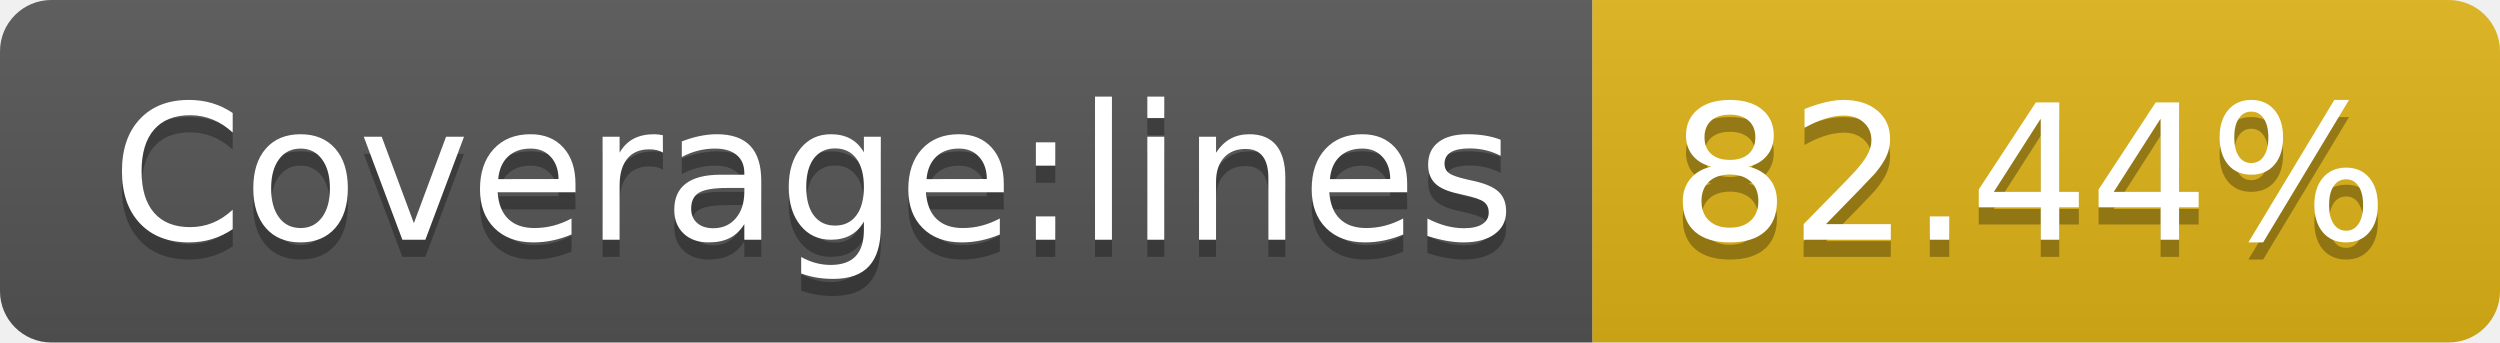
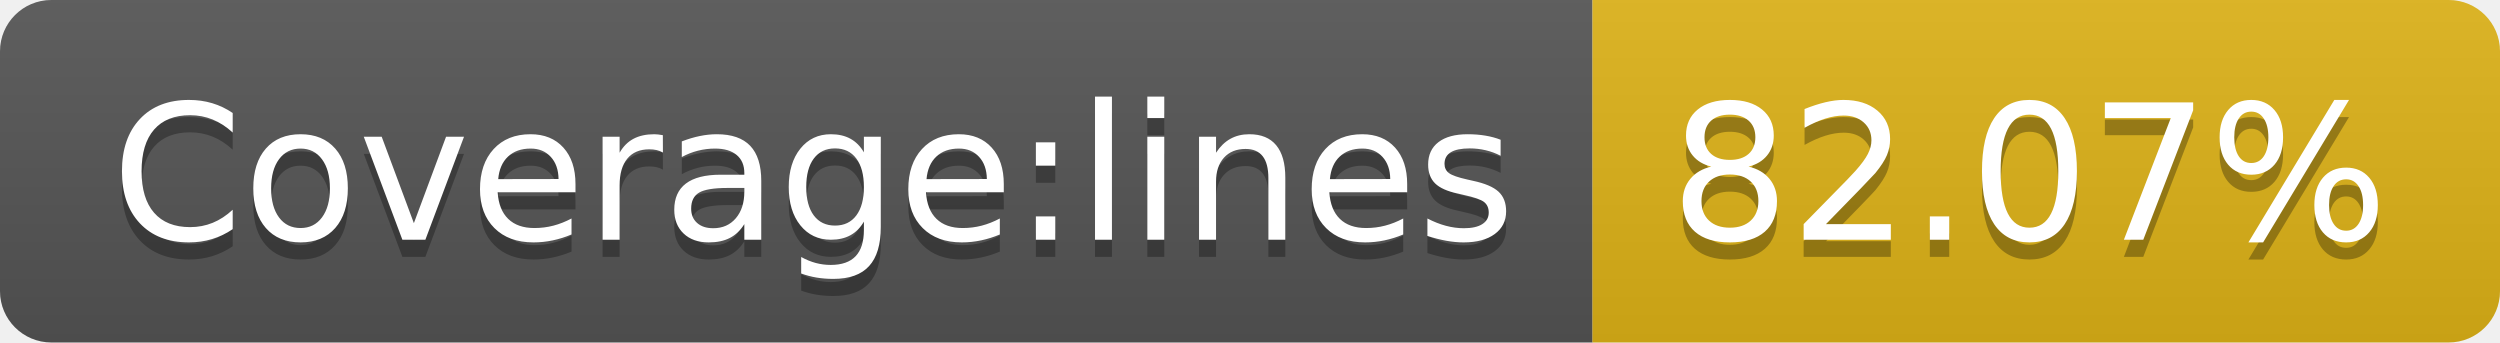
- <svg xmlns="http://www.w3.org/2000/svg" width="146" height="20" role="img" aria-label="Coverage:lines: 82.44%">
+ <svg xmlns="http://www.w3.org/2000/svg" width="146" height="20" role="img" aria-label="Coverage:lines: 82.07%">
  <linearGradient id="s" x2="0" y2="100%">
    <stop offset="0" stop-color="#bbb" stop-opacity=".1" />
    <stop offset="1" stop-opacity=".1" />
  </linearGradient>
  <clipPath id="r">
    <rect width="146" height="20" rx="3" fill="#fff" />
  </clipPath>
  <g clip-path="url(#r)">
    <rect width="93" height="20" fill="#555" />
    <rect x="93" width="53" height="20" fill="#dfb317" />
    <rect width="146" height="20" fill="url(#s)" />
  </g>
  <g fill="#fff" text-anchor="middle" font-family="Verdana,Geneva,DejaVu Sans,sans-serif" text-rendering="geometricPrecision" font-size="110">
    <text aria-hidden="true" x="475" y="150" fill="#010101" fill-opacity=".3" transform="scale(.1)" textLength="830">Coverage:lines</text>
    <text x="475" y="140" transform="scale(.1)" fill="#fff" textLength="830">Coverage:lines</text>
-     <text aria-hidden="true" x="1185" y="150" fill="#010101" fill-opacity=".3" transform="scale(.1)" textLength="430">82.44%</text>
-     <text x="1185" y="140" transform="scale(.1)" fill="#fff" textLength="430">82.44%</text>
+     <text aria-hidden="true" x="1185" y="150" fill="#010101" fill-opacity=".3" transform="scale(.1)" textLength="430">82.07%</text>
+     <text x="1185" y="140" transform="scale(.1)" fill="#fff" textLength="430">82.07%</text>
  </g>
</svg>
